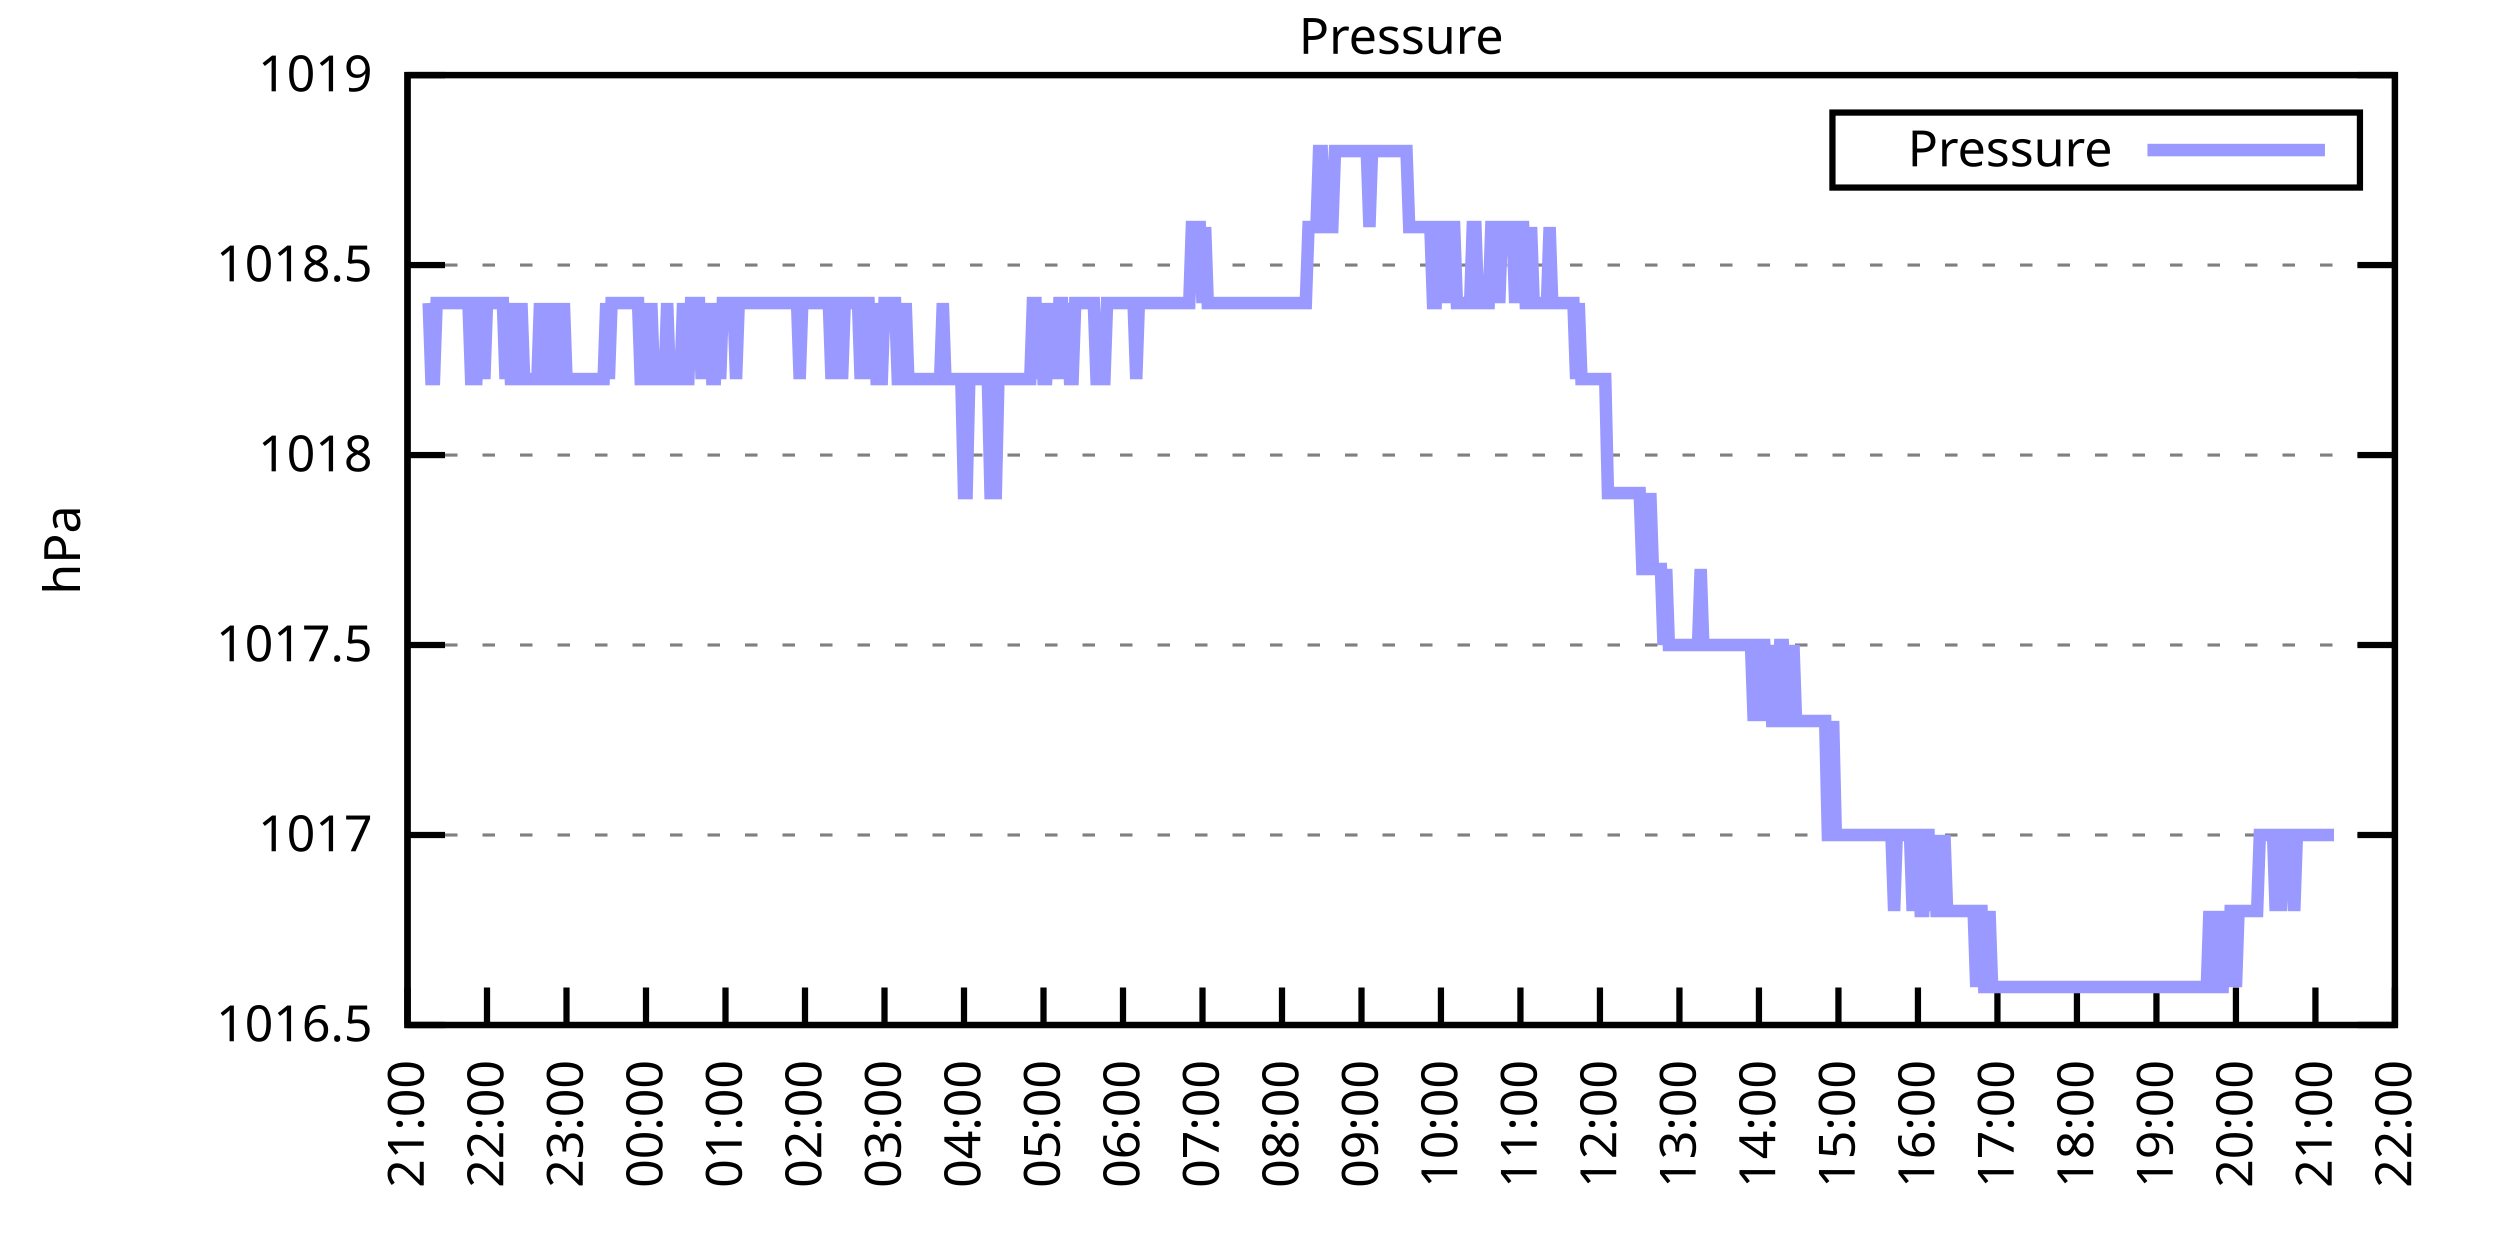
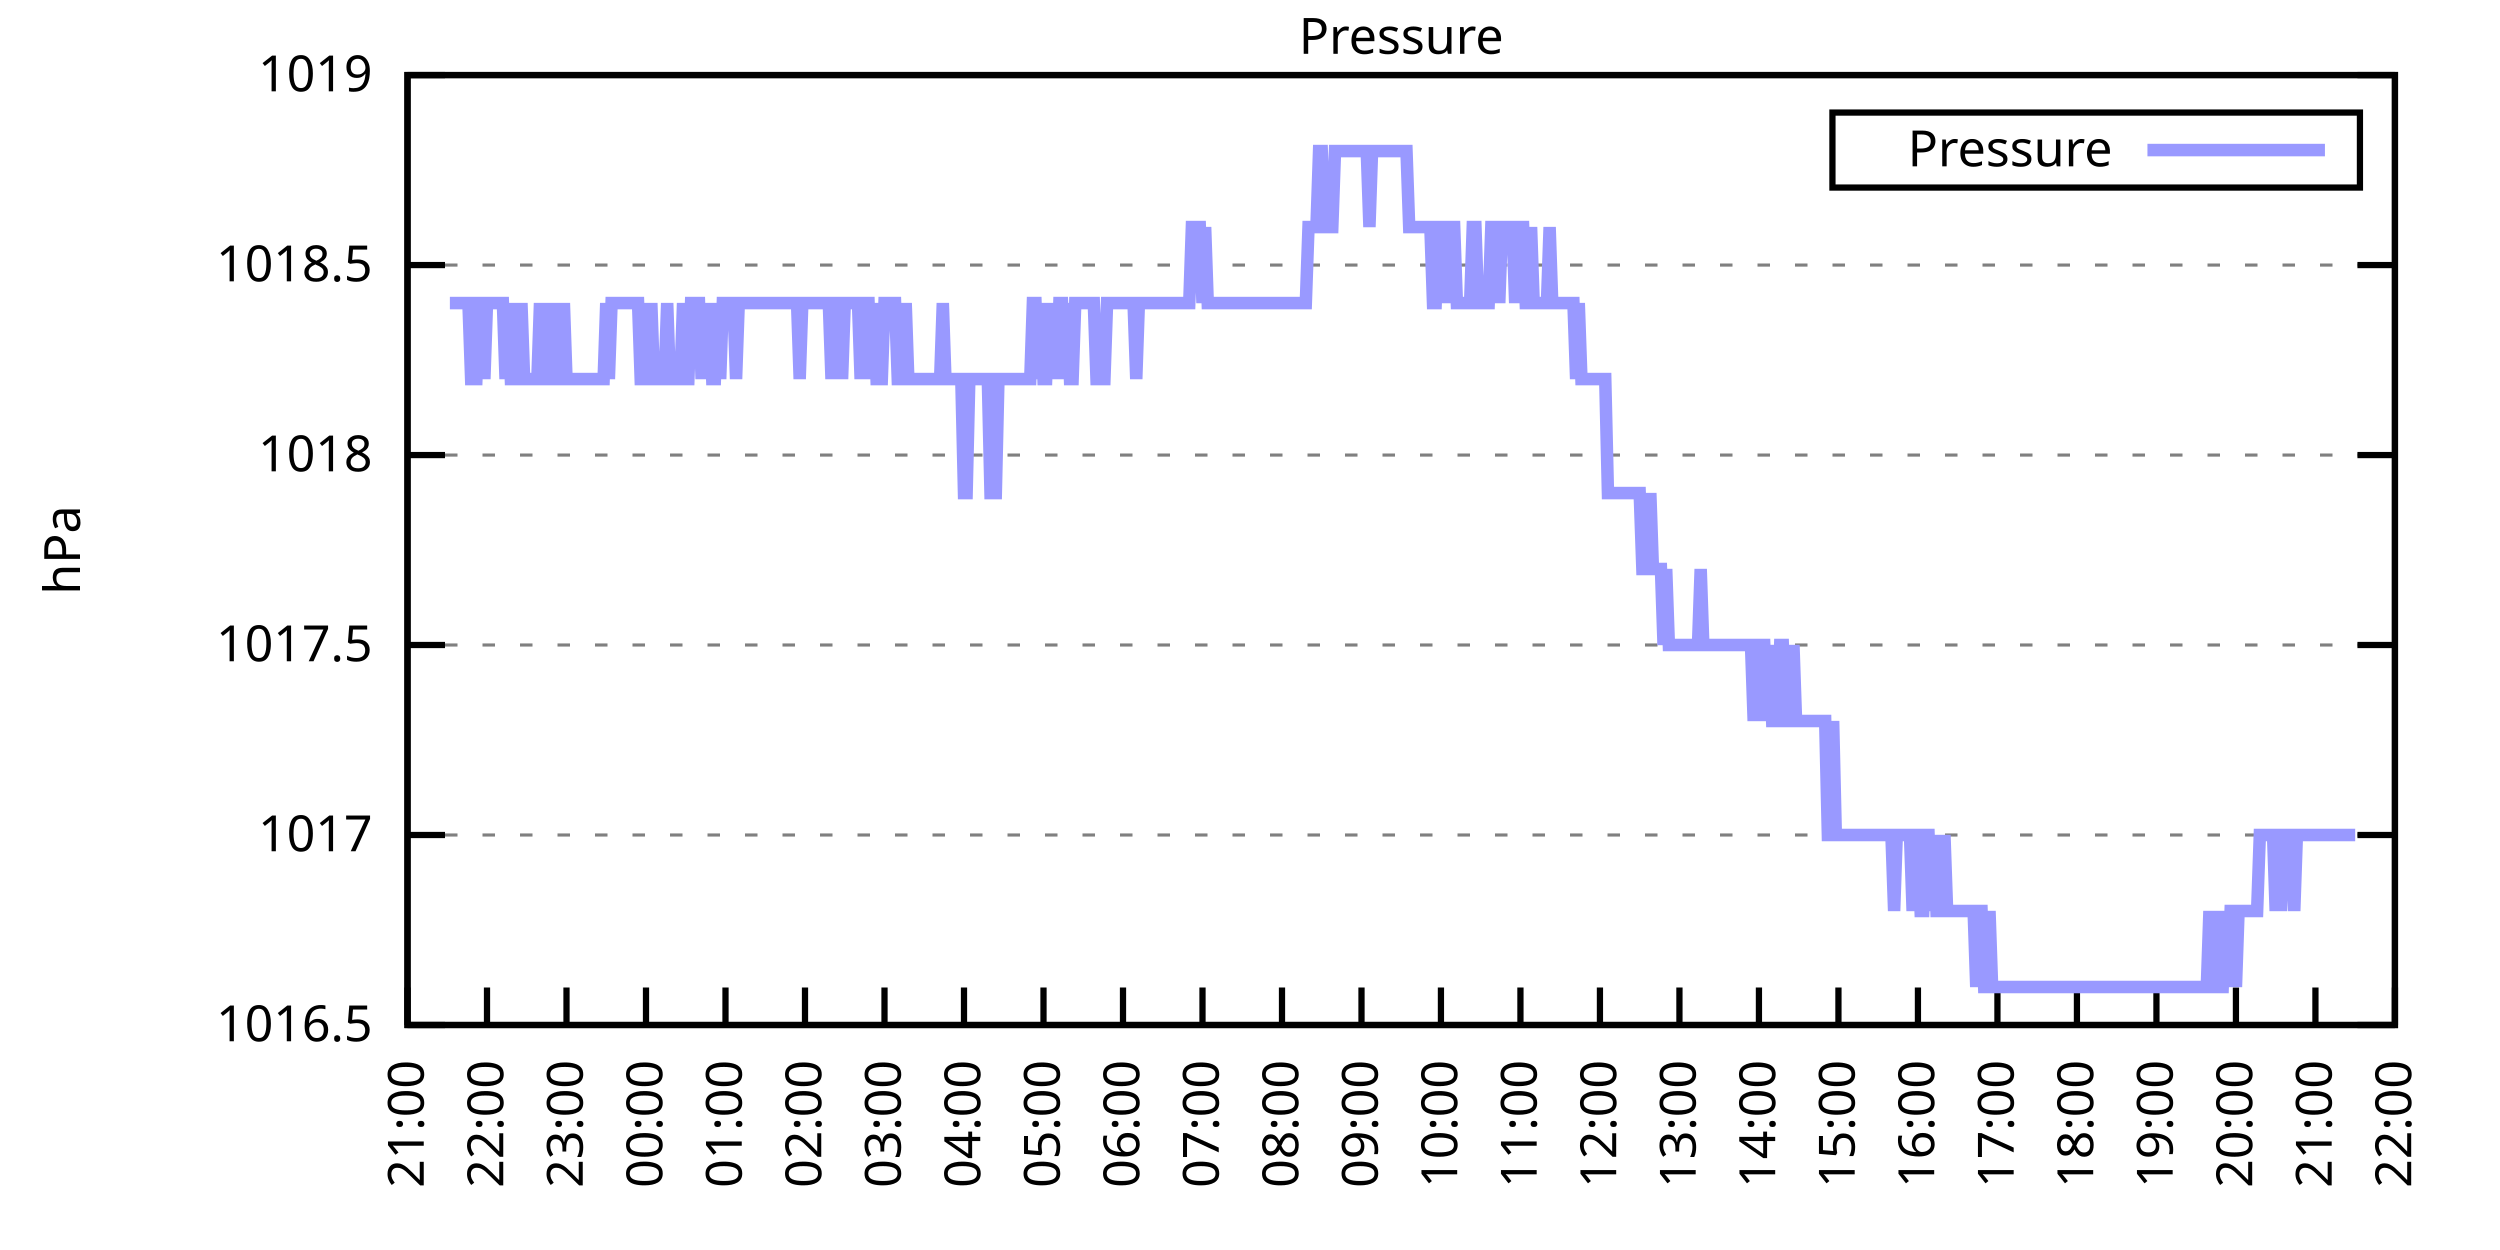
<svg xmlns="http://www.w3.org/2000/svg" xmlns:xlink="http://www.w3.org/1999/xlink" width="400" height="200" viewBox="0 0 400 200">
  <g id="gnuplot_canvas">
    <rect x="0" y="0" width="400" height="200" fill="none" />
    <defs>
      <circle id="gpDot" r="0.5" stroke-width="0.5" stroke="currentColor" />
      <path id="gpPt0" stroke-width="0.333" stroke="currentColor" d="M-1,0 h2 M0,-1 v2" />
      <path id="gpPt1" stroke-width="0.333" stroke="currentColor" d="M-1,-1 L1,1 M1,-1 L-1,1" />
      <path id="gpPt2" stroke-width="0.333" stroke="currentColor" d="M-1,0 L1,0 M0,-1 L0,1 M-1,-1 L1,1 M-1,1 L1,-1" />
      <rect id="gpPt3" stroke-width="0.333" stroke="currentColor" x="-1" y="-1" width="2" height="2" />
      <rect id="gpPt4" stroke-width="0.333" stroke="currentColor" fill="currentColor" x="-1" y="-1" width="2" height="2" />
      <circle id="gpPt5" stroke-width="0.333" stroke="currentColor" cx="0" cy="0" r="1" />
      <use xlink:href="#gpPt5" id="gpPt6" fill="currentColor" stroke="none" />
      <path id="gpPt7" stroke-width="0.333" stroke="currentColor" d="M0,-1.33 L-1.33,0.67 L1.33,0.67 z" />
      <use xlink:href="#gpPt7" id="gpPt8" fill="currentColor" stroke="none" />
      <use xlink:href="#gpPt7" id="gpPt9" stroke="currentColor" transform="rotate(180)" />
      <use xlink:href="#gpPt9" id="gpPt10" fill="currentColor" stroke="none" />
      <use xlink:href="#gpPt3" id="gpPt11" stroke="currentColor" transform="rotate(45)" />
      <use xlink:href="#gpPt11" id="gpPt12" fill="currentColor" stroke="none" />
      <path id="gpPt13" stroke-width="0.333" stroke="currentColor" d="M0,1.330 L1.265,0.411 L0.782,-1.067 L-0.782,-1.076 L-1.265,0.411 z" />
      <use xlink:href="#gpPt13" id="gpPt14" fill="currentColor" stroke="none" />
      <filter id="textbox" filterUnits="objectBoundingBox" x="0" y="0" height="1" width="1">
        <feFlood flood-color="white" flood-opacity="1" result="bgnd" />
        <feComposite in="SourceGraphic" in2="bgnd" operator="atop" />
      </filter>
      <filter id="greybox" filterUnits="objectBoundingBox" x="0" y="0" height="1" width="1">
        <feFlood flood-color="lightgrey" flood-opacity="1" result="grey" />
        <feComposite in="SourceGraphic" in2="grey" operator="atop" />
      </filter>
    </defs>
    <g fill="none" color="white" stroke="currentColor" stroke-width="1.00" stroke-linecap="butt" stroke-linejoin="miter">
</g>
    <g fill="none" color="black" stroke="currentColor" stroke-width="1.00" stroke-linecap="butt" stroke-linejoin="miter">
      <g stroke="none" shape-rendering="crispEdges">
        <polygon fill="rgb(255, 255, 255)" points="65.20,164.00 383.18,164.00 383.18,12.02 65.20,12.02 " />
      </g>
    </g>
    <g fill="none" color="black" stroke="currentColor" stroke-width="1.00" stroke-linecap="butt" stroke-linejoin="miter">
</g>
    <g fill="none" color="black" stroke="black" stroke-width="0.50" stroke-linecap="butt" stroke-linejoin="miter">
</g>
    <g fill="none" color="gray" stroke="currentColor" stroke-width="0.50" stroke-linecap="butt" stroke-linejoin="miter">
      <path stroke="gray" stroke-dasharray="2,4" class="gridline" d="M65.20,164.00 L383.19,164.00  " />
    </g>
    <g fill="none" color="gray" stroke="gray" stroke-width="1.00" stroke-linecap="butt" stroke-linejoin="miter">
</g>
    <g fill="none" color="black" stroke="currentColor" stroke-width="1.00" stroke-linecap="butt" stroke-linejoin="miter">
      <path stroke="black" d="M65.20,164.00 L71.20,164.00 M383.19,164.00 L377.19,164.00  " />
      <g transform="translate(59.60,166.60)" stroke="none" fill="black" font-family="Sans" font-size="8.00" text-anchor="end">
        <text>
          <tspan font-family="Sans"> 1016.5</tspan>
        </text>
      </g>
    </g>
    <g fill="none" color="black" stroke="currentColor" stroke-width="1.00" stroke-linecap="butt" stroke-linejoin="miter">
</g>
    <g fill="none" color="black" stroke="black" stroke-width="0.50" stroke-linecap="butt" stroke-linejoin="miter">
</g>
    <g fill="none" color="gray" stroke="currentColor" stroke-width="0.50" stroke-linecap="butt" stroke-linejoin="miter">
      <path stroke="gray" stroke-dasharray="2,4" class="gridline" d="M65.20,133.60 L383.19,133.60  " />
    </g>
    <g fill="none" color="gray" stroke="gray" stroke-width="1.00" stroke-linecap="butt" stroke-linejoin="miter">
</g>
    <g fill="none" color="black" stroke="currentColor" stroke-width="1.00" stroke-linecap="butt" stroke-linejoin="miter">
      <path stroke="black" d="M65.20,133.60 L71.20,133.60 M383.19,133.60 L377.19,133.60  " />
      <g transform="translate(59.60,136.20)" stroke="none" fill="black" font-family="Sans" font-size="8.00" text-anchor="end">
        <text>
          <tspan font-family="Sans"> 1017</tspan>
        </text>
      </g>
    </g>
    <g fill="none" color="black" stroke="currentColor" stroke-width="1.00" stroke-linecap="butt" stroke-linejoin="miter">
</g>
    <g fill="none" color="black" stroke="black" stroke-width="0.50" stroke-linecap="butt" stroke-linejoin="miter">
</g>
    <g fill="none" color="gray" stroke="currentColor" stroke-width="0.50" stroke-linecap="butt" stroke-linejoin="miter">
      <path stroke="gray" stroke-dasharray="2,4" class="gridline" d="M65.20,103.20 L383.19,103.20  " />
    </g>
    <g fill="none" color="gray" stroke="gray" stroke-width="1.00" stroke-linecap="butt" stroke-linejoin="miter">
</g>
    <g fill="none" color="black" stroke="currentColor" stroke-width="1.00" stroke-linecap="butt" stroke-linejoin="miter">
      <path stroke="black" d="M65.20,103.20 L71.20,103.20 M383.19,103.20 L377.19,103.20  " />
      <g transform="translate(59.60,105.80)" stroke="none" fill="black" font-family="Sans" font-size="8.00" text-anchor="end">
        <text>
          <tspan font-family="Sans"> 1017.5</tspan>
        </text>
      </g>
    </g>
    <g fill="none" color="black" stroke="currentColor" stroke-width="1.00" stroke-linecap="butt" stroke-linejoin="miter">
</g>
    <g fill="none" color="black" stroke="black" stroke-width="0.50" stroke-linecap="butt" stroke-linejoin="miter">
</g>
    <g fill="none" color="gray" stroke="currentColor" stroke-width="0.50" stroke-linecap="butt" stroke-linejoin="miter">
      <path stroke="gray" stroke-dasharray="2,4" class="gridline" d="M65.20,72.81 L383.19,72.81  " />
    </g>
    <g fill="none" color="gray" stroke="gray" stroke-width="1.00" stroke-linecap="butt" stroke-linejoin="miter">
</g>
    <g fill="none" color="black" stroke="currentColor" stroke-width="1.00" stroke-linecap="butt" stroke-linejoin="miter">
      <path stroke="black" d="M65.20,72.81 L71.20,72.81 M383.19,72.81 L377.19,72.81  " />
      <g transform="translate(59.60,75.41)" stroke="none" fill="black" font-family="Sans" font-size="8.00" text-anchor="end">
        <text>
          <tspan font-family="Sans"> 1018</tspan>
        </text>
      </g>
    </g>
    <g fill="none" color="black" stroke="currentColor" stroke-width="1.00" stroke-linecap="butt" stroke-linejoin="miter">
</g>
    <g fill="none" color="black" stroke="black" stroke-width="0.50" stroke-linecap="butt" stroke-linejoin="miter">
</g>
    <g fill="none" color="gray" stroke="currentColor" stroke-width="0.50" stroke-linecap="butt" stroke-linejoin="miter">
      <path stroke="gray" stroke-dasharray="2,4" class="gridline" d="M65.20,42.41 L383.19,42.41  " />
    </g>
    <g fill="none" color="gray" stroke="gray" stroke-width="1.00" stroke-linecap="butt" stroke-linejoin="miter">
</g>
    <g fill="none" color="black" stroke="currentColor" stroke-width="1.00" stroke-linecap="butt" stroke-linejoin="miter">
      <path stroke="black" d="M65.20,42.41 L71.20,42.41 M383.19,42.41 L377.19,42.41  " />
      <g transform="translate(59.60,45.01)" stroke="none" fill="black" font-family="Sans" font-size="8.00" text-anchor="end">
        <text>
          <tspan font-family="Sans"> 1018.5</tspan>
        </text>
      </g>
    </g>
    <g fill="none" color="black" stroke="currentColor" stroke-width="1.00" stroke-linecap="butt" stroke-linejoin="miter">
</g>
    <g fill="none" color="black" stroke="black" stroke-width="0.50" stroke-linecap="butt" stroke-linejoin="miter">
</g>
    <g fill="none" color="gray" stroke="currentColor" stroke-width="0.50" stroke-linecap="butt" stroke-linejoin="miter">
      <path stroke="gray" stroke-dasharray="2,4" class="gridline" d="M65.20,12.01 L383.19,12.01  " />
    </g>
    <g fill="none" color="gray" stroke="gray" stroke-width="1.00" stroke-linecap="butt" stroke-linejoin="miter">
</g>
    <g fill="none" color="black" stroke="currentColor" stroke-width="1.00" stroke-linecap="butt" stroke-linejoin="miter">
      <path stroke="black" d="M65.20,12.01 L71.20,12.01 M383.19,12.01 L377.19,12.01  " />
      <g transform="translate(59.60,14.61)" stroke="none" fill="black" font-family="Sans" font-size="8.00" text-anchor="end">
        <text>
          <tspan font-family="Sans"> 1019</tspan>
        </text>
      </g>
    </g>
    <g fill="none" color="black" stroke="currentColor" stroke-width="1.00" stroke-linecap="butt" stroke-linejoin="miter">
      <path stroke="black" d="M65.20,164.00 L65.20,158.00  " />
      <g transform="translate(67.80,169.60) rotate(270.00)" stroke="none" fill="black" font-family="Sans" font-size="8.00" text-anchor="end">
        <text>
          <tspan font-family="Sans">21:00</tspan>
        </text>
      </g>
    </g>
    <g fill="none" color="black" stroke="currentColor" stroke-width="1.00" stroke-linecap="butt" stroke-linejoin="miter">
      <path stroke="black" d="M77.92,164.00 L77.92,158.00  " />
      <g transform="translate(80.52,169.60) rotate(270.00)" stroke="none" fill="black" font-family="Sans" font-size="8.00" text-anchor="end">
        <text>
          <tspan font-family="Sans">22:00</tspan>
        </text>
      </g>
    </g>
    <g fill="none" color="black" stroke="currentColor" stroke-width="1.00" stroke-linecap="butt" stroke-linejoin="miter">
      <path stroke="black" d="M90.64,164.00 L90.64,158.00  " />
      <g transform="translate(93.24,169.60) rotate(270.00)" stroke="none" fill="black" font-family="Sans" font-size="8.00" text-anchor="end">
        <text>
          <tspan font-family="Sans">23:00</tspan>
        </text>
      </g>
    </g>
    <g fill="none" color="black" stroke="currentColor" stroke-width="1.00" stroke-linecap="butt" stroke-linejoin="miter">
      <path stroke="black" d="M103.36,164.00 L103.36,158.00  " />
      <g transform="translate(105.96,169.60) rotate(270.00)" stroke="none" fill="black" font-family="Sans" font-size="8.00" text-anchor="end">
        <text>
          <tspan font-family="Sans">00:00</tspan>
        </text>
      </g>
    </g>
    <g fill="none" color="black" stroke="currentColor" stroke-width="1.00" stroke-linecap="butt" stroke-linejoin="miter">
      <path stroke="black" d="M116.08,164.00 L116.08,158.00  " />
      <g transform="translate(118.68,169.60) rotate(270.00)" stroke="none" fill="black" font-family="Sans" font-size="8.00" text-anchor="end">
        <text>
          <tspan font-family="Sans">01:00</tspan>
        </text>
      </g>
    </g>
    <g fill="none" color="black" stroke="currentColor" stroke-width="1.00" stroke-linecap="butt" stroke-linejoin="miter">
      <path stroke="black" d="M128.80,164.00 L128.80,158.00  " />
      <g transform="translate(131.40,169.60) rotate(270.00)" stroke="none" fill="black" font-family="Sans" font-size="8.00" text-anchor="end">
        <text>
          <tspan font-family="Sans">02:00</tspan>
        </text>
      </g>
    </g>
    <g fill="none" color="black" stroke="currentColor" stroke-width="1.00" stroke-linecap="butt" stroke-linejoin="miter">
      <path stroke="black" d="M141.52,164.00 L141.52,158.00  " />
      <g transform="translate(144.12,169.60) rotate(270.00)" stroke="none" fill="black" font-family="Sans" font-size="8.00" text-anchor="end">
        <text>
          <tspan font-family="Sans">03:00</tspan>
        </text>
      </g>
    </g>
    <g fill="none" color="black" stroke="currentColor" stroke-width="1.00" stroke-linecap="butt" stroke-linejoin="miter">
      <path stroke="black" d="M154.24,164.00 L154.24,158.00  " />
      <g transform="translate(156.84,169.60) rotate(270.00)" stroke="none" fill="black" font-family="Sans" font-size="8.00" text-anchor="end">
        <text>
          <tspan font-family="Sans">04:00</tspan>
        </text>
      </g>
    </g>
    <g fill="none" color="black" stroke="currentColor" stroke-width="1.00" stroke-linecap="butt" stroke-linejoin="miter">
      <path stroke="black" d="M166.96,164.00 L166.96,158.00  " />
      <g transform="translate(169.56,169.60) rotate(270.00)" stroke="none" fill="black" font-family="Sans" font-size="8.00" text-anchor="end">
        <text>
          <tspan font-family="Sans">05:00</tspan>
        </text>
      </g>
    </g>
    <g fill="none" color="black" stroke="currentColor" stroke-width="1.00" stroke-linecap="butt" stroke-linejoin="miter">
      <path stroke="black" d="M179.68,164.00 L179.68,158.00  " />
      <g transform="translate(182.28,169.60) rotate(270.00)" stroke="none" fill="black" font-family="Sans" font-size="8.00" text-anchor="end">
        <text>
          <tspan font-family="Sans">06:00</tspan>
        </text>
      </g>
    </g>
    <g fill="none" color="black" stroke="currentColor" stroke-width="1.00" stroke-linecap="butt" stroke-linejoin="miter">
      <path stroke="black" d="M192.40,164.00 L192.40,158.00  " />
      <g transform="translate(195.00,169.60) rotate(270.00)" stroke="none" fill="black" font-family="Sans" font-size="8.00" text-anchor="end">
        <text>
          <tspan font-family="Sans">07:00</tspan>
        </text>
      </g>
    </g>
    <g fill="none" color="black" stroke="currentColor" stroke-width="1.00" stroke-linecap="butt" stroke-linejoin="miter">
      <path stroke="black" d="M205.12,164.00 L205.12,158.00  " />
      <g transform="translate(207.72,169.60) rotate(270.00)" stroke="none" fill="black" font-family="Sans" font-size="8.00" text-anchor="end">
        <text>
          <tspan font-family="Sans">08:00</tspan>
        </text>
      </g>
    </g>
    <g fill="none" color="black" stroke="currentColor" stroke-width="1.00" stroke-linecap="butt" stroke-linejoin="miter">
      <path stroke="black" d="M217.84,164.00 L217.84,158.00  " />
      <g transform="translate(220.44,169.60) rotate(270.00)" stroke="none" fill="black" font-family="Sans" font-size="8.00" text-anchor="end">
        <text>
          <tspan font-family="Sans">09:00</tspan>
        </text>
      </g>
    </g>
    <g fill="none" color="black" stroke="currentColor" stroke-width="1.00" stroke-linecap="butt" stroke-linejoin="miter">
      <path stroke="black" d="M230.55,164.00 L230.55,158.00  " />
      <g transform="translate(233.15,169.60) rotate(270.00)" stroke="none" fill="black" font-family="Sans" font-size="8.00" text-anchor="end">
        <text>
          <tspan font-family="Sans">10:00</tspan>
        </text>
      </g>
    </g>
    <g fill="none" color="black" stroke="currentColor" stroke-width="1.00" stroke-linecap="butt" stroke-linejoin="miter">
      <path stroke="black" d="M243.27,164.00 L243.27,158.00  " />
      <g transform="translate(245.87,169.60) rotate(270.00)" stroke="none" fill="black" font-family="Sans" font-size="8.00" text-anchor="end">
        <text>
          <tspan font-family="Sans">11:00</tspan>
        </text>
      </g>
    </g>
    <g fill="none" color="black" stroke="currentColor" stroke-width="1.00" stroke-linecap="butt" stroke-linejoin="miter">
      <path stroke="black" d="M255.99,164.00 L255.99,158.00  " />
      <g transform="translate(258.59,169.60) rotate(270.00)" stroke="none" fill="black" font-family="Sans" font-size="8.00" text-anchor="end">
        <text>
          <tspan font-family="Sans">12:00</tspan>
        </text>
      </g>
    </g>
    <g fill="none" color="black" stroke="currentColor" stroke-width="1.00" stroke-linecap="butt" stroke-linejoin="miter">
      <path stroke="black" d="M268.71,164.00 L268.71,158.00  " />
      <g transform="translate(271.31,169.60) rotate(270.00)" stroke="none" fill="black" font-family="Sans" font-size="8.00" text-anchor="end">
        <text>
          <tspan font-family="Sans">13:00</tspan>
        </text>
      </g>
    </g>
    <g fill="none" color="black" stroke="currentColor" stroke-width="1.00" stroke-linecap="butt" stroke-linejoin="miter">
      <path stroke="black" d="M281.43,164.00 L281.43,158.00  " />
      <g transform="translate(284.03,169.60) rotate(270.00)" stroke="none" fill="black" font-family="Sans" font-size="8.00" text-anchor="end">
        <text>
          <tspan font-family="Sans">14:00</tspan>
        </text>
      </g>
    </g>
    <g fill="none" color="black" stroke="currentColor" stroke-width="1.00" stroke-linecap="butt" stroke-linejoin="miter">
      <path stroke="black" d="M294.15,164.00 L294.15,158.00  " />
      <g transform="translate(296.75,169.60) rotate(270.00)" stroke="none" fill="black" font-family="Sans" font-size="8.00" text-anchor="end">
        <text>
          <tspan font-family="Sans">15:00</tspan>
        </text>
      </g>
    </g>
    <g fill="none" color="black" stroke="currentColor" stroke-width="1.00" stroke-linecap="butt" stroke-linejoin="miter">
      <path stroke="black" d="M306.87,164.00 L306.87,158.00  " />
      <g transform="translate(309.47,169.60) rotate(270.00)" stroke="none" fill="black" font-family="Sans" font-size="8.00" text-anchor="end">
        <text>
          <tspan font-family="Sans">16:00</tspan>
        </text>
      </g>
    </g>
    <g fill="none" color="black" stroke="currentColor" stroke-width="1.00" stroke-linecap="butt" stroke-linejoin="miter">
      <path stroke="black" d="M319.59,164.00 L319.59,158.00  " />
      <g transform="translate(322.19,169.60) rotate(270.00)" stroke="none" fill="black" font-family="Sans" font-size="8.00" text-anchor="end">
        <text>
          <tspan font-family="Sans">17:00</tspan>
        </text>
      </g>
    </g>
    <g fill="none" color="black" stroke="currentColor" stroke-width="1.00" stroke-linecap="butt" stroke-linejoin="miter">
      <path stroke="black" d="M332.31,164.00 L332.31,158.00  " />
      <g transform="translate(334.91,169.60) rotate(270.00)" stroke="none" fill="black" font-family="Sans" font-size="8.00" text-anchor="end">
        <text>
          <tspan font-family="Sans">18:00</tspan>
        </text>
      </g>
    </g>
    <g fill="none" color="black" stroke="currentColor" stroke-width="1.00" stroke-linecap="butt" stroke-linejoin="miter">
      <path stroke="black" d="M345.03,164.00 L345.03,158.00  " />
      <g transform="translate(347.63,169.60) rotate(270.00)" stroke="none" fill="black" font-family="Sans" font-size="8.00" text-anchor="end">
        <text>
          <tspan font-family="Sans">19:00</tspan>
        </text>
      </g>
    </g>
    <g fill="none" color="black" stroke="currentColor" stroke-width="1.00" stroke-linecap="butt" stroke-linejoin="miter">
      <path stroke="black" d="M357.75,164.00 L357.75,158.00  " />
      <g transform="translate(360.35,169.60) rotate(270.00)" stroke="none" fill="black" font-family="Sans" font-size="8.00" text-anchor="end">
        <text>
          <tspan font-family="Sans">20:00</tspan>
        </text>
      </g>
    </g>
    <g fill="none" color="black" stroke="currentColor" stroke-width="1.00" stroke-linecap="butt" stroke-linejoin="miter">
      <path stroke="black" d="M370.47,164.00 L370.47,158.00  " />
      <g transform="translate(373.07,169.60) rotate(270.00)" stroke="none" fill="black" font-family="Sans" font-size="8.00" text-anchor="end">
        <text>
          <tspan font-family="Sans">21:00</tspan>
        </text>
      </g>
    </g>
    <g fill="none" color="black" stroke="currentColor" stroke-width="1.00" stroke-linecap="butt" stroke-linejoin="miter">
      <path stroke="black" d="M383.19,164.00 L383.19,158.00  " />
      <g transform="translate(385.79,169.60) rotate(270.00)" stroke="none" fill="black" font-family="Sans" font-size="8.00" text-anchor="end">
        <text>
          <tspan font-family="Sans">22:00</tspan>
        </text>
      </g>
    </g>
    <g fill="none" color="black" stroke="currentColor" stroke-width="1.00" stroke-linecap="butt" stroke-linejoin="miter">
</g>
    <g fill="none" color="black" stroke="currentColor" stroke-width="1.00" stroke-linecap="butt" stroke-linejoin="miter">
      <path stroke="black" d="M65.20,12.01 L65.20,164.00 L383.19,164.00 L383.19,12.01 L65.20,12.01 Z  " />
    </g>
    <g fill="none" color="black" stroke="currentColor" stroke-width="1.00" stroke-linecap="butt" stroke-linejoin="miter">
</g>
    <g fill="none" color="black" stroke="currentColor" stroke-width="1.00" stroke-linecap="butt" stroke-linejoin="miter">
      <path stroke="black" d="M293.19,30.01 L293.19,18.01 L377.59,18.01 L377.59,30.01 L293.19,30.01 Z  " />
    </g>
    <g id="Pressure_plot_1">
      <g fill="none" color="white" stroke="black" stroke-width="2.00" stroke-linecap="butt" stroke-linejoin="miter">
</g>
      <g fill="none" color="black" stroke="currentColor" stroke-width="2.00" stroke-linecap="butt" stroke-linejoin="miter">
        <g transform="translate(337.99,26.61)" stroke="none" fill="black" font-family="Sans" font-size="8.00" text-anchor="end">
          <text>
            <tspan font-family="Sans">Pressure</tspan>
          </text>
        </g>
      </g>
      <g fill="none" color="black" stroke="currentColor" stroke-width="2.00" stroke-linecap="butt" stroke-linejoin="miter">
-         <path stroke="rgb(153, 153, 255)" d="M343.59,24.01 L371.99,24.01 M68.59,48.49 L69.02,60.65 L69.44,60.65 L69.86,48.49 L70.29,48.49 L70.71,48.49   L71.14,48.49 L71.56,48.49 L71.98,48.49 L72.41,48.49 L72.83,48.49 L73.26,48.49 L73.68,48.49 L74.10,48.49   L74.53,48.49 L74.95,48.49 L75.38,60.65 L75.80,60.65 L76.22,60.65 L76.65,48.49 L77.07,48.49 L77.50,60.65   L77.92,48.49 L78.34,48.49 L78.77,48.49 L79.19,48.49 L79.62,48.49 L80.04,48.49 L80.46,48.49 L80.89,60.65   L81.31,48.49 L81.74,60.65 L82.16,60.65 L82.58,48.49 L83.01,60.65 L83.43,48.49 L83.86,60.65 L84.28,60.65   L84.70,60.65 L85.13,60.65 L85.55,60.65 L85.98,60.65 L86.40,48.49 L86.82,60.65 L87.25,60.65 L87.67,48.49   L88.10,60.65 L88.52,48.49 L88.94,60.65 L89.37,60.65 L89.79,60.65 L90.22,48.49 L90.64,60.65 L91.06,60.65   L91.49,60.65 L91.91,60.65 L92.34,60.65 L92.76,60.65 L93.18,60.65 L93.61,60.65 L94.03,60.65 L94.46,60.65   L94.88,60.65 L95.30,60.65 L95.73,60.65 L96.15,60.65 L96.58,60.65 L97.00,48.49 L97.42,60.65 L97.85,48.49   L98.27,48.49 L98.69,48.49 L99.12,48.49 L99.54,48.49 L99.97,48.49 L100.39,48.49 L100.81,48.49 L101.24,48.49   L101.66,48.49 L102.09,48.49 L102.51,60.65 L102.93,60.65 L103.36,48.49 L103.78,60.65 L104.21,48.49 L104.63,60.65   L105.05,60.65 L105.48,60.65 L105.90,60.65 L106.33,60.65 L106.75,48.49 L107.17,60.65 L107.60,60.65 L108.02,60.65   L108.45,60.65 L108.87,60.65 L109.29,48.49 L109.72,60.65 L110.14,60.65 L110.57,48.49 L110.99,48.49 L111.41,48.49   L111.84,48.49 L112.26,60.65 L112.69,48.49 L113.11,60.65 L113.53,48.49 L113.96,60.65 L114.38,60.65 L114.81,48.49   L115.23,60.65 L115.65,48.49 L116.08,48.49 L116.50,48.49 L116.93,48.49 L117.35,48.49 L117.77,60.65 L118.20,48.49   L118.62,48.49 L119.05,48.49 L119.47,48.49 L119.89,48.49 L120.32,48.49 L120.74,48.49 L121.17,48.49 L121.59,48.49   L122.01,48.49 L122.44,48.49 L122.86,48.49 L123.29,48.49 L123.71,48.49 L124.13,48.49 L124.56,48.49 L124.98,48.49   L125.41,48.49 L125.83,48.49 L126.25,48.49 L126.68,48.49 L127.10,48.49 L127.53,48.49 L127.95,60.65 L128.37,48.49   L128.80,48.49 L129.22,48.49 L129.65,48.49 L130.07,48.49 L130.49,48.49 L130.92,48.49 L131.34,48.49 L131.77,48.49   L132.19,48.49 L132.61,48.49 L133.04,60.65 L133.46,48.49 L133.89,48.49 L134.31,48.49 L134.73,60.65 L135.16,48.49   L135.58,48.49 L136.01,48.49 L136.43,48.49 L136.85,48.49 L137.28,48.49 L137.70,60.65 L138.13,48.49 L138.55,48.49   L138.97,48.49 L139.40,60.65 L139.82,48.49 L140.25,60.65 L140.67,60.65 L141.09,60.65 L141.52,48.49 L141.94,48.49   L142.37,48.49 L142.79,48.49 L143.21,48.49 L143.64,60.65 L144.06,60.65 L144.49,60.65 L144.91,48.49 L145.33,60.65   L145.76,60.65 L146.18,60.65 L146.61,60.65 L147.03,60.65 L147.45,60.65 L147.88,60.65 L148.30,60.65 L148.73,60.65   L149.15,60.65 L149.57,60.65 L150.00,60.65 L150.42,60.65 L150.85,48.49 L151.27,60.65 L151.69,60.65 L152.12,60.65   L152.54,60.65 L152.97,60.65 L153.39,60.65 L153.81,60.65 L154.24,78.89 L154.66,78.89 L155.09,60.65 L155.51,60.65   L155.93,60.65 L156.36,60.65 L156.78,60.65 L157.21,60.65 L157.63,60.65 L158.05,60.65 L158.48,78.89 L158.90,78.89   L159.33,78.89 L159.75,60.65 L160.17,60.65 L160.60,60.65 L161.02,60.65 L161.44,60.65 L161.87,60.65 L162.29,60.65   L162.72,60.65 L163.14,60.65 L163.56,60.65 L163.99,60.65 L164.41,60.65 L164.84,60.65 L165.26,48.49 L165.68,48.49   L166.11,60.65 L166.53,48.49 L166.96,60.65 L167.38,60.65 L167.80,48.49 L168.23,60.65 L168.65,48.49 L169.08,60.65   L169.50,48.49 L169.92,48.49 L170.35,60.65 L170.77,48.49 L171.20,60.65 L171.62,60.65 L172.04,48.49 L172.47,48.49   L172.89,48.49 L173.32,48.49 L173.74,48.49 L174.16,48.49 L174.59,48.49 L175.01,48.49 L175.44,60.65 L175.86,60.65   L176.28,60.65 L176.71,60.65 L177.13,48.49 L177.56,48.49 L177.98,48.49 L178.40,48.49 L178.83,48.49 L179.25,48.49   L179.68,48.49 L180.10,48.49 L180.52,48.49 L180.95,48.49 L181.37,48.49 L181.80,60.65 L182.22,48.49 L182.64,48.49   L183.07,48.49 L183.49,48.49 L183.92,48.49 L184.34,48.49 L184.76,48.49 L185.19,48.49 L185.61,48.49 L186.04,48.49   L186.46,48.49 L186.88,48.49 L187.31,48.49 L187.73,48.49 L188.16,48.49 L188.58,48.49 L189.00,48.49 L189.43,48.49   L189.85,48.49 L190.28,48.49 L190.70,36.33 L191.12,36.33 L191.55,36.33 L191.97,36.33 L192.40,48.49 L192.82,36.33   L193.24,48.49 L193.67,48.49 L194.09,48.49 L194.52,48.49 L194.94,48.49 L195.36,48.49 L195.79,48.49 L196.21,48.49   L196.64,48.49 L197.06,48.49 L197.48,48.49 L197.91,48.49 L198.33,48.49 L198.76,48.49 L199.18,48.49 L199.60,48.49   L200.03,48.49 L200.45,48.49 L200.88,48.49 L201.30,48.49 L201.72,48.49 L202.15,48.49 L202.57,48.49 L203.00,48.49   L203.42,48.49 L203.84,48.49 L204.27,48.49 L204.69,48.49 L205.12,48.49 L205.54,48.49 L205.96,48.49 L206.39,48.49   L206.81,48.49 L207.24,48.49 L207.66,48.49 L208.08,48.49 L208.51,48.49 L208.93,48.49 L209.36,36.33 L209.78,36.33   L210.20,36.33 L210.63,36.33 L211.05,24.17 L211.48,24.17 L211.90,36.33 L212.32,36.33 L212.75,36.33 L213.17,36.33   L213.60,24.17 L214.02,24.17 L214.44,24.17 L214.87,24.17 L215.29,24.17 L215.72,24.17 L216.14,24.17 L216.56,24.17   L216.99,24.17 L217.41,24.17 L217.84,24.17 L218.26,24.17 L218.68,24.17 L219.11,36.33 L219.53,24.17 L219.96,24.17   L220.38,24.17 L220.80,24.17 L221.23,24.17 L221.65,24.17 L222.08,24.17 L222.50,24.17 L222.92,24.17 L223.35,24.17   L223.77,24.17 L224.20,24.17 L224.62,24.17 L225.04,24.17 L225.47,36.33 L225.89,36.33 L226.31,36.33 L226.74,36.33   L227.16,36.33 L227.59,36.33 L228.01,36.33 L228.43,36.33 L228.86,36.33 L229.28,48.49 L229.71,48.49 L230.13,36.33   L230.55,36.33 L230.98,48.49 L231.40,36.33 L231.83,48.49 L232.25,36.33 L232.67,36.33 L233.10,48.49 L233.52,48.49   L233.95,48.49 L234.37,48.49 L234.79,48.49 L235.22,48.49 L235.64,36.33 L236.07,36.33 L236.49,48.49 L236.91,48.49   L237.34,48.49 L237.76,48.49 L238.19,48.49 L238.61,36.33 L239.03,36.33 L239.46,36.33 L239.88,48.49 L240.31,36.33   L240.73,36.33 L241.15,36.33 L241.58,36.33 L242.00,36.33 L242.43,48.49 L242.85,36.33 L243.27,36.33 L243.70,36.33   L244.12,48.49 L244.55,48.49 L244.97,36.33 L245.39,48.49 L245.82,48.49 L246.24,48.49 L246.67,48.49 L247.09,48.49   L247.51,48.49 L247.94,36.33 L248.36,48.49 L248.79,48.49 L249.21,48.49 L249.63,48.49 L250.06,48.49 L250.48,48.49   L250.91,48.49 L251.33,48.49 L251.75,48.49 L252.18,60.65 L252.60,48.49 L253.03,60.65 L253.45,60.65 L253.87,60.65   L254.30,60.65 L254.72,60.65 L255.15,60.65 L255.57,60.65 L255.99,60.65 L256.42,60.65 L256.84,60.65 L257.27,78.89   L257.69,78.89 L258.11,78.89 L258.54,78.89 L258.96,78.89 L259.39,78.89 L259.81,78.89 L260.23,78.89 L260.66,78.89   L261.08,78.89 L261.51,78.89 L261.93,78.89 L262.35,78.89 L262.78,91.04 L263.20,91.04 L263.63,91.04 L264.05,78.89   L264.47,91.04 L264.90,91.04 L265.32,91.04 L265.75,91.04 L266.17,103.20 L266.59,91.04 L267.02,103.20 L267.44,103.20   L267.87,103.20 L268.29,103.20 L268.71,103.20 L269.14,103.20 L269.56,103.20 L269.99,103.20 L270.41,103.20 L270.83,103.20   L271.26,103.20 L271.68,103.20 L272.11,91.04 L272.53,103.20 L272.95,103.20 L273.38,103.20 L273.80,103.20 L274.23,103.20   L274.65,103.20 L275.07,103.20 L275.50,103.20 L275.92,103.20 L276.35,103.20 L276.77,103.20 L277.19,103.20 L277.62,103.20   L278.04,103.20 L278.47,103.20 L278.89,103.20 L279.31,103.20 L279.74,103.20 L280.16,103.20 L280.59,115.36 L281.01,103.20   L281.43,115.36 L281.86,103.20 L282.28,103.20 L282.71,115.36 L283.13,103.20 L283.55,115.36 L283.98,115.36 L284.40,115.36   L284.83,103.20 L285.25,103.20 L285.67,115.36 L286.10,115.36 L286.52,115.36 L286.95,103.20 L287.37,115.36 L287.79,115.36   L288.22,115.36 L288.64,115.36 L289.06,115.36 L289.49,115.36 L289.91,115.36 L290.34,115.36 L290.76,115.36 L291.18,115.36   L291.61,115.36 L292.03,115.36 L292.46,133.60 L292.88,133.60 L293.30,115.36 L293.73,133.60 L294.15,133.60 L294.58,133.60   L295.00,133.60 L295.42,133.60 L295.85,133.60 L296.27,133.60 L296.70,133.60 L297.12,133.60 L297.54,133.60 L297.97,133.60   L298.39,133.60 L298.82,133.60 L299.24,133.60 L299.66,133.60 L300.09,133.60 L300.51,133.60 L300.94,133.60 L301.36,133.60   L301.78,133.60 L302.21,133.60 L302.63,133.60 L303.06,145.76 L303.48,133.60 L303.90,133.60 L304.33,133.60 L304.75,133.60   L305.18,133.60 L305.60,133.60 L306.02,145.76 L306.45,133.60 L306.87,133.60 L307.30,145.76 L307.72,145.76 L308.14,133.60   L308.57,133.60 L308.99,145.76 L309.42,133.60 L309.84,145.76 L310.26,145.76 L310.69,145.76 L311.11,133.60 L311.54,145.76   L311.96,145.76 L312.38,145.76 L312.81,145.76 L313.23,145.76 L313.66,145.76 L314.08,145.76 L314.50,145.76 L314.93,145.76   L315.35,145.76 L315.78,145.76 L316.20,157.92 L316.62,145.76 L317.05,145.76 L317.47,157.92 L317.90,157.92 L318.32,145.76   L318.74,157.92 L319.17,157.92 L319.59,157.92 L320.02,157.92 L320.44,157.92 L320.86,157.92 L321.29,157.92 L321.71,157.92   L322.14,157.92 L322.56,157.92 L322.98,157.92 L323.41,157.92 L323.83,157.92 L324.26,157.92 L324.68,157.92 L325.10,157.92   L325.53,157.92 L325.95,157.92 L326.38,157.92 L326.80,157.92 L327.22,157.92 L327.65,157.92 L328.07,157.92 L328.50,157.92   L328.92,157.92 L329.34,157.92 L329.77,157.92 L330.19,157.92 L330.62,157.92 L331.04,157.92 L331.46,157.92 L331.89,157.92   L332.31,157.92 L332.74,157.92 L333.16,157.92 L333.58,157.92 L334.01,157.92 L334.43,157.92 L334.86,157.92 L335.28,157.92   L335.70,157.92 L336.13,157.92 L336.55,157.92 L336.98,157.92 L337.40,157.92 L337.82,157.92 L338.25,157.92 L338.67,157.92   L339.10,157.92 L339.52,157.92 L339.94,157.92 L340.37,157.92 L340.79,157.92 L341.22,157.92 L341.64,157.92 L342.06,157.92   L342.49,157.92 L342.91,157.92 L343.34,157.92 L343.76,157.92 L344.18,157.92 L344.61,157.92 L345.03,157.92 L345.46,157.92   L345.88,157.92 L346.30,157.92 L346.73,157.92 L347.15,157.92 L347.58,157.92 L348.00,157.92 L348.42,157.92 L348.85,157.92   L349.27,157.92 L349.70,157.92 L350.12,157.92 L350.54,157.92 L350.97,157.92 L351.39,157.92 L351.81,157.92 L352.24,157.92   L352.66,157.92 L353.09,157.92 L353.51,145.76 L353.93,157.92 L354.36,157.92 L354.78,145.76 L355.21,157.92 L355.63,157.92   L356.05,145.76 L356.48,157.92 L356.90,145.76 L357.33,145.76 L357.75,157.92 L358.17,145.76 L358.60,145.76 L359.02,145.76   L359.45,145.76 L359.87,145.76 L360.29,145.76 L360.72,145.76 L361.14,145.76 L361.57,133.60 L361.99,133.60 L362.41,133.60   L362.84,133.60 L363.26,133.60 L363.69,133.60 L364.11,145.76 L364.53,133.60 L364.96,145.76 L365.38,133.60 L365.81,133.60   L366.23,133.60 L366.65,133.60 L367.08,145.76 L367.50,133.60 L367.93,133.60 L368.35,133.60 L368.77,133.60 L369.20,133.60   L369.62,133.60 L370.05,133.60 L370.47,133.60 L370.89,133.60 L371.32,133.60 L371.74,133.60 L372.17,133.60 L372.59,133.60   L373.01,133.60 L373.44,133.60  " />
+         <path stroke="rgb(153, 153, 255)" d="M343.59,24.01 L371.99,24.01 M71.98,48.49 L72.41,48.49 L72.83,48.49 L73.26,48.49 L73.68,48.49 L74.10,48.49   L74.53,48.49 L74.95,48.49 L75.38,60.65 L75.80,60.65 L76.22,60.65 L76.65,48.49 L77.07,48.49 L77.50,60.65   L77.92,48.49 L78.34,48.49 L78.77,48.49 L79.19,48.49 L79.62,48.49 L80.04,48.49 L80.46,48.49 L80.89,60.65   L81.31,48.49 L81.74,60.65 L82.16,60.65 L82.58,48.49 L83.01,60.65 L83.43,48.49 L83.86,60.65 L84.28,60.65   L84.70,60.65 L85.13,60.65 L85.55,60.65 L85.98,60.65 L86.40,48.49 L86.82,60.65 L87.25,60.65 L87.67,48.49   L88.10,60.65 L88.52,48.49 L88.94,60.65 L89.37,60.65 L89.79,60.65 L90.22,48.49 L90.64,60.65 L91.06,60.65   L91.49,60.65 L91.91,60.65 L92.34,60.65 L92.76,60.65 L93.18,60.65 L93.61,60.65 L94.03,60.65 L94.46,60.65   L94.88,60.65 L95.30,60.65 L95.73,60.65 L96.15,60.65 L96.58,60.65 L97.00,48.49 L97.42,60.65 L97.85,48.49   L98.27,48.49 L98.69,48.49 L99.12,48.49 L99.54,48.49 L99.97,48.49 L100.39,48.49 L100.81,48.49 L101.24,48.49   L101.66,48.49 L102.09,48.49 L102.51,60.65 L102.93,60.65 L103.36,48.49 L103.78,60.65 L104.21,48.49 L104.63,60.65   L105.05,60.65 L105.48,60.65 L105.90,60.65 L106.33,60.65 L106.75,48.49 L107.17,60.65 L107.60,60.65 L108.02,60.65   L108.45,60.65 L108.87,60.65 L109.29,48.49 L109.72,60.65 L110.14,60.65 L110.57,48.49 L110.99,48.49 L111.41,48.49   L111.84,48.49 L112.26,60.65 L112.69,48.49 L113.11,60.65 L113.53,48.49 L113.96,60.65 L114.38,60.65 L114.81,48.49   L115.23,60.65 L115.65,48.49 L116.08,48.49 L116.50,48.49 L116.93,48.49 L117.35,48.49 L117.77,60.65 L118.20,48.49   L118.62,48.49 L119.05,48.49 L119.47,48.49 L119.89,48.49 L120.32,48.49 L120.74,48.49 L121.17,48.49 L121.59,48.49   L122.01,48.49 L122.44,48.49 L122.86,48.49 L123.29,48.49 L123.71,48.49 L124.13,48.49 L124.56,48.49 L124.98,48.49   L125.41,48.49 L125.83,48.49 L126.25,48.49 L126.68,48.49 L127.10,48.49 L127.53,48.49 L127.95,60.65 L128.37,48.49   L128.80,48.49 L129.22,48.49 L129.65,48.49 L130.07,48.49 L130.49,48.49 L130.92,48.49 L131.34,48.49 L131.77,48.49   L132.19,48.49 L132.61,48.49 L133.04,60.65 L133.46,48.49 L133.89,48.49 L134.31,48.49 L134.73,60.65 L135.16,48.49   L135.58,48.49 L136.01,48.49 L136.43,48.49 L136.85,48.49 L137.28,48.49 L137.70,60.65 L138.13,48.49 L138.55,48.49   L138.97,48.49 L139.40,60.65 L139.82,48.49 L140.25,60.65 L140.67,60.65 L141.09,60.65 L141.52,48.49 L141.94,48.49   L142.37,48.49 L142.79,48.49 L143.21,48.49 L143.64,60.65 L144.06,60.65 L144.49,60.65 L144.91,48.49 L145.33,60.65   L145.76,60.65 L146.18,60.65 L146.61,60.65 L147.03,60.65 L147.45,60.65 L147.88,60.65 L148.30,60.65 L148.73,60.65   L149.15,60.65 L149.57,60.65 L150.00,60.65 L150.42,60.65 L150.85,48.49 L151.27,60.65 L151.69,60.65 L152.12,60.65   L152.54,60.65 L152.97,60.65 L153.39,60.65 L153.81,60.65 L154.24,78.89 L154.66,78.89 L155.09,60.65 L155.51,60.65   L155.93,60.65 L156.36,60.65 L156.78,60.65 L157.21,60.65 L157.63,60.65 L158.05,60.65 L158.48,78.89 L158.90,78.89   L159.33,78.89 L159.75,60.65 L160.17,60.65 L160.60,60.65 L161.02,60.65 L161.44,60.65 L161.87,60.65 L162.29,60.65   L162.72,60.65 L163.14,60.65 L163.56,60.65 L163.99,60.65 L164.41,60.65 L164.84,60.65 L165.26,48.49 L165.68,48.49   L166.11,60.65 L166.53,48.49 L166.96,60.65 L167.38,60.65 L167.80,48.49 L168.23,60.65 L168.65,48.49 L169.08,60.65   L169.50,48.49 L169.92,48.49 L170.35,60.65 L170.77,48.49 L171.20,60.65 L171.62,60.65 L172.04,48.49 L172.47,48.49   L172.89,48.49 L173.32,48.49 L173.74,48.49 L174.16,48.49 L174.59,48.49 L175.01,48.49 L175.44,60.65 L175.86,60.65   L176.28,60.65 L176.71,60.65 L177.13,48.49 L177.56,48.49 L177.98,48.49 L178.40,48.49 L178.83,48.49 L179.25,48.49   L179.68,48.49 L180.10,48.49 L180.52,48.49 L180.95,48.49 L181.37,48.49 L181.80,60.65 L182.22,48.49 L182.64,48.49   L183.07,48.49 L183.49,48.49 L183.92,48.49 L184.34,48.49 L184.76,48.49 L185.19,48.49 L185.61,48.49 L186.04,48.49   L186.46,48.49 L186.88,48.49 L187.31,48.49 L187.73,48.49 L188.16,48.49 L188.58,48.49 L189.00,48.49 L189.43,48.49   L189.85,48.49 L190.28,48.49 L190.70,36.33 L191.12,36.33 L191.55,36.33 L191.97,36.33 L192.40,48.49 L192.82,36.33   L193.24,48.49 L193.67,48.49 L194.09,48.49 L194.52,48.49 L194.94,48.49 L195.36,48.49 L195.79,48.49 L196.21,48.49   L196.64,48.49 L197.06,48.49 L197.48,48.49 L197.91,48.49 L198.33,48.49 L198.76,48.49 L199.18,48.49 L199.60,48.49   L200.03,48.49 L200.45,48.49 L200.88,48.49 L201.30,48.49 L201.72,48.49 L202.15,48.49 L202.57,48.49 L203.00,48.49   L203.42,48.49 L203.84,48.49 L204.27,48.49 L204.69,48.49 L205.12,48.49 L205.54,48.49 L205.96,48.49 L206.39,48.49   L206.81,48.49 L207.24,48.49 L207.66,48.49 L208.08,48.49 L208.51,48.49 L208.93,48.49 L209.36,36.33 L209.78,36.33   L210.20,36.33 L210.63,36.33 L211.05,24.17 L211.48,24.17 L211.90,36.33 L212.32,36.33 L212.75,36.33 L213.17,36.33   L213.60,24.17 L214.02,24.17 L214.44,24.17 L214.87,24.17 L215.29,24.17 L215.72,24.17 L216.14,24.17 L216.56,24.17   L216.99,24.17 L217.41,24.17 L217.84,24.17 L218.26,24.17 L218.68,24.17 L219.11,36.33 L219.53,24.17 L219.96,24.17   L220.38,24.17 L220.80,24.17 L221.23,24.17 L221.65,24.17 L222.08,24.17 L222.50,24.17 L222.92,24.17 L223.35,24.17   L223.77,24.17 L224.20,24.17 L224.62,24.17 L225.04,24.17 L225.47,36.33 L225.89,36.33 L226.31,36.33 L226.74,36.33   L227.16,36.33 L227.59,36.33 L228.01,36.33 L228.43,36.33 L228.86,36.33 L229.28,48.49 L229.71,48.49 L230.13,36.33   L230.55,36.33 L230.98,48.49 L231.40,36.33 L231.83,48.49 L232.25,36.33 L232.67,36.33 L233.10,48.49 L233.52,48.49   L233.95,48.49 L234.37,48.49 L234.79,48.49 L235.22,48.49 L235.64,36.33 L236.07,36.33 L236.49,48.49 L236.91,48.49   L237.34,48.49 L237.76,48.49 L238.19,48.49 L238.61,36.33 L239.03,36.33 L239.46,36.33 L239.88,48.49 L240.31,36.33   L240.73,36.33 L241.15,36.33 L241.58,36.33 L242.00,36.33 L242.43,48.49 L242.85,36.33 L243.27,36.33 L243.70,36.33   L244.12,48.49 L244.55,48.49 L244.97,36.33 L245.39,48.49 L245.82,48.49 L246.24,48.49 L246.67,48.49 L247.09,48.49   L247.51,48.49 L247.94,36.33 L248.36,48.49 L248.79,48.49 L249.21,48.49 L249.63,48.49 L250.06,48.49 L250.48,48.49   L250.91,48.49 L251.33,48.49 L251.75,48.49 L252.18,60.65 L252.60,48.49 L253.03,60.65 L253.45,60.65 L253.87,60.65   L254.30,60.65 L254.72,60.65 L255.15,60.65 L255.57,60.65 L255.99,60.65 L256.42,60.65 L256.84,60.65 L257.27,78.89   L257.69,78.89 L258.11,78.89 L258.54,78.89 L258.96,78.89 L259.39,78.89 L259.81,78.89 L260.23,78.89 L260.66,78.89   L261.08,78.89 L261.51,78.89 L261.93,78.89 L262.35,78.89 L262.78,91.04 L263.20,91.04 L263.63,91.04 L264.05,78.89   L264.47,91.04 L264.90,91.04 L265.32,91.04 L265.75,91.04 L266.17,103.20 L266.59,91.04 L267.02,103.20 L267.44,103.20   L267.87,103.20 L268.29,103.20 L268.71,103.20 L269.14,103.20 L269.56,103.20 L269.99,103.20 L270.41,103.20 L270.83,103.20   L271.26,103.20 L271.68,103.20 L272.11,91.04 L272.53,103.20 L272.95,103.20 L273.38,103.20 L273.80,103.20 L274.23,103.20   L274.65,103.20 L275.07,103.20 L275.50,103.20 L275.92,103.20 L276.35,103.20 L276.77,103.20 L277.19,103.20 L277.62,103.20   L278.04,103.20 L278.47,103.20 L278.89,103.20 L279.31,103.20 L279.74,103.20 L280.16,103.20 L280.59,115.36 L281.01,103.20   L281.43,115.36 L281.86,103.20 L282.28,103.20 L282.71,115.36 L283.13,103.20 L283.55,115.36 L283.98,115.36 L284.40,115.36   L284.83,103.20 L285.25,103.20 L285.67,115.36 L286.10,115.36 L286.52,115.36 L286.95,103.20 L287.37,115.36 L287.79,115.36   L288.22,115.36 L288.64,115.36 L289.06,115.36 L289.49,115.36 L289.91,115.36 L290.34,115.36 L290.76,115.36 L291.18,115.36   L291.61,115.36 L292.03,115.36 L292.46,133.60 L292.88,133.60 L293.30,115.36 L293.73,133.60 L294.15,133.60 L294.58,133.60   L295.00,133.60 L295.42,133.60 L295.85,133.60 L296.27,133.60 L296.70,133.60 L297.12,133.60 L297.54,133.60 L297.97,133.60   L298.39,133.60 L298.82,133.60 L299.24,133.60 L299.66,133.60 L300.09,133.60 L300.51,133.60 L300.94,133.60 L301.36,133.60   L301.78,133.60 L302.21,133.60 L302.63,133.60 L303.06,145.76 L303.48,133.60 L303.90,133.60 L304.33,133.60 L304.75,133.60   L305.18,133.60 L305.60,133.60 L306.02,145.76 L306.45,133.60 L306.87,133.60 L307.30,145.76 L307.72,145.76 L308.14,133.60   L308.57,133.60 L308.99,145.76 L309.42,133.60 L309.84,145.76 L310.26,145.76 L310.69,145.76 L311.11,133.60 L311.54,145.76   L311.96,145.76 L312.38,145.76 L312.81,145.76 L313.23,145.76 L313.66,145.76 L314.08,145.76 L314.50,145.76 L314.93,145.76   L315.35,145.76 L315.78,145.76 L316.20,157.92 L316.62,145.76 L317.05,145.76 L317.47,157.92 L317.90,157.92 L318.32,145.76   L318.74,157.92 L319.17,157.92 L319.59,157.92 L320.02,157.92 L320.44,157.92 L320.86,157.92 L321.29,157.92 L321.71,157.92   L322.14,157.92 L322.56,157.92 L322.98,157.92 L323.41,157.92 L323.83,157.92 L324.26,157.92 L324.68,157.92 L325.10,157.92   L325.53,157.92 L325.95,157.92 L326.38,157.92 L326.80,157.92 L327.22,157.92 L327.65,157.92 L328.07,157.92 L328.50,157.92   L328.92,157.92 L329.34,157.92 L329.77,157.92 L330.19,157.92 L330.62,157.92 L331.04,157.92 L331.46,157.92 L331.89,157.92   L332.31,157.92 L332.74,157.92 L333.16,157.92 L333.58,157.92 L334.01,157.92 L334.43,157.92 L334.86,157.92 L335.28,157.92   L335.70,157.92 L336.13,157.92 L336.55,157.92 L336.98,157.92 L337.40,157.92 L337.82,157.92 L338.25,157.92 L338.67,157.92   L339.10,157.92 L339.52,157.92 L339.94,157.92 L340.37,157.92 L340.79,157.92 L341.22,157.92 L341.64,157.92 L342.06,157.92   L342.49,157.92 L342.91,157.92 L343.34,157.92 L343.76,157.92 L344.18,157.92 L344.61,157.92 L345.03,157.92 L345.46,157.92   L345.88,157.92 L346.30,157.92 L346.73,157.92 L347.15,157.92 L347.58,157.92 L348.00,157.92 L348.42,157.92 L348.85,157.92   L349.27,157.92 L349.70,157.92 L350.12,157.92 L350.54,157.92 L350.97,157.92 L351.39,157.92 L351.81,157.92 L352.24,157.92   L352.66,157.92 L353.09,157.92 L353.51,145.76 L353.93,157.92 L354.36,157.92 L354.78,145.76 L355.21,157.92 L355.63,157.92   L356.05,145.76 L356.48,157.92 L356.90,145.76 L357.33,145.76 L357.75,157.92 L358.17,145.76 L358.60,145.76 L359.02,145.76   L359.45,145.76 L359.87,145.76 L360.29,145.76 L360.72,145.76 L361.14,145.76 L361.57,133.60 L361.99,133.60 L362.41,133.60   L362.84,133.60 L363.26,133.60 L363.69,133.60 L364.11,145.76 L364.53,133.60 L364.96,145.76 L365.38,133.60 L365.81,133.60   L366.23,133.60 L366.65,133.60 L367.08,145.76 L367.50,133.60 L367.93,133.60 L368.35,133.60 L368.77,133.60 L369.20,133.60   L369.62,133.60 L370.05,133.60 L370.47,133.60 L370.89,133.60 L371.32,133.60 L371.74,133.60 L372.17,133.60 L372.59,133.60   L373.01,133.60 L373.44,133.60 L373.86,133.60 L374.29,133.60 L374.71,133.60 L375.13,133.60 L375.56,133.60 L375.98,133.60   L376.41,133.60 L376.83,133.60  " />
      </g>
    </g>
    <g fill="none" color="black" stroke="currentColor" stroke-width="2.00" stroke-linecap="butt" stroke-linejoin="miter">
</g>
    <g fill="none" color="black" stroke="black" stroke-width="1.00" stroke-linecap="butt" stroke-linejoin="miter">
</g>
    <g fill="none" color="black" stroke="currentColor" stroke-width="1.00" stroke-linecap="butt" stroke-linejoin="miter">
      <path stroke="black" d="M65.20,12.01 L65.20,164.00 L383.19,164.00 L383.19,12.01 L65.20,12.01 Z  " />
      <g transform="translate(12.80,88.01) rotate(270.00)" stroke="none" fill="black" font-family="Sans" font-size="8.00" text-anchor="middle">
        <text>
          <tspan font-family="Sans">hPa</tspan>
        </text>
      </g>
    </g>
    <g fill="none" color="black" stroke="currentColor" stroke-width="1.00" stroke-linecap="butt" stroke-linejoin="miter">
</g>
    <g fill="none" color="black" stroke="currentColor" stroke-width="1.00" stroke-linecap="butt" stroke-linejoin="miter">
      <g transform="translate(224.19,8.61)" stroke="none" fill="black" font-family="Sans" font-size="8.00" text-anchor="middle">
        <text>
          <tspan font-family="Sans">Pressure</tspan>
        </text>
      </g>
    </g>
    <g fill="none" color="black" stroke="currentColor" stroke-width="1.00" stroke-linecap="butt" stroke-linejoin="miter">
</g>
  </g>
</svg>
